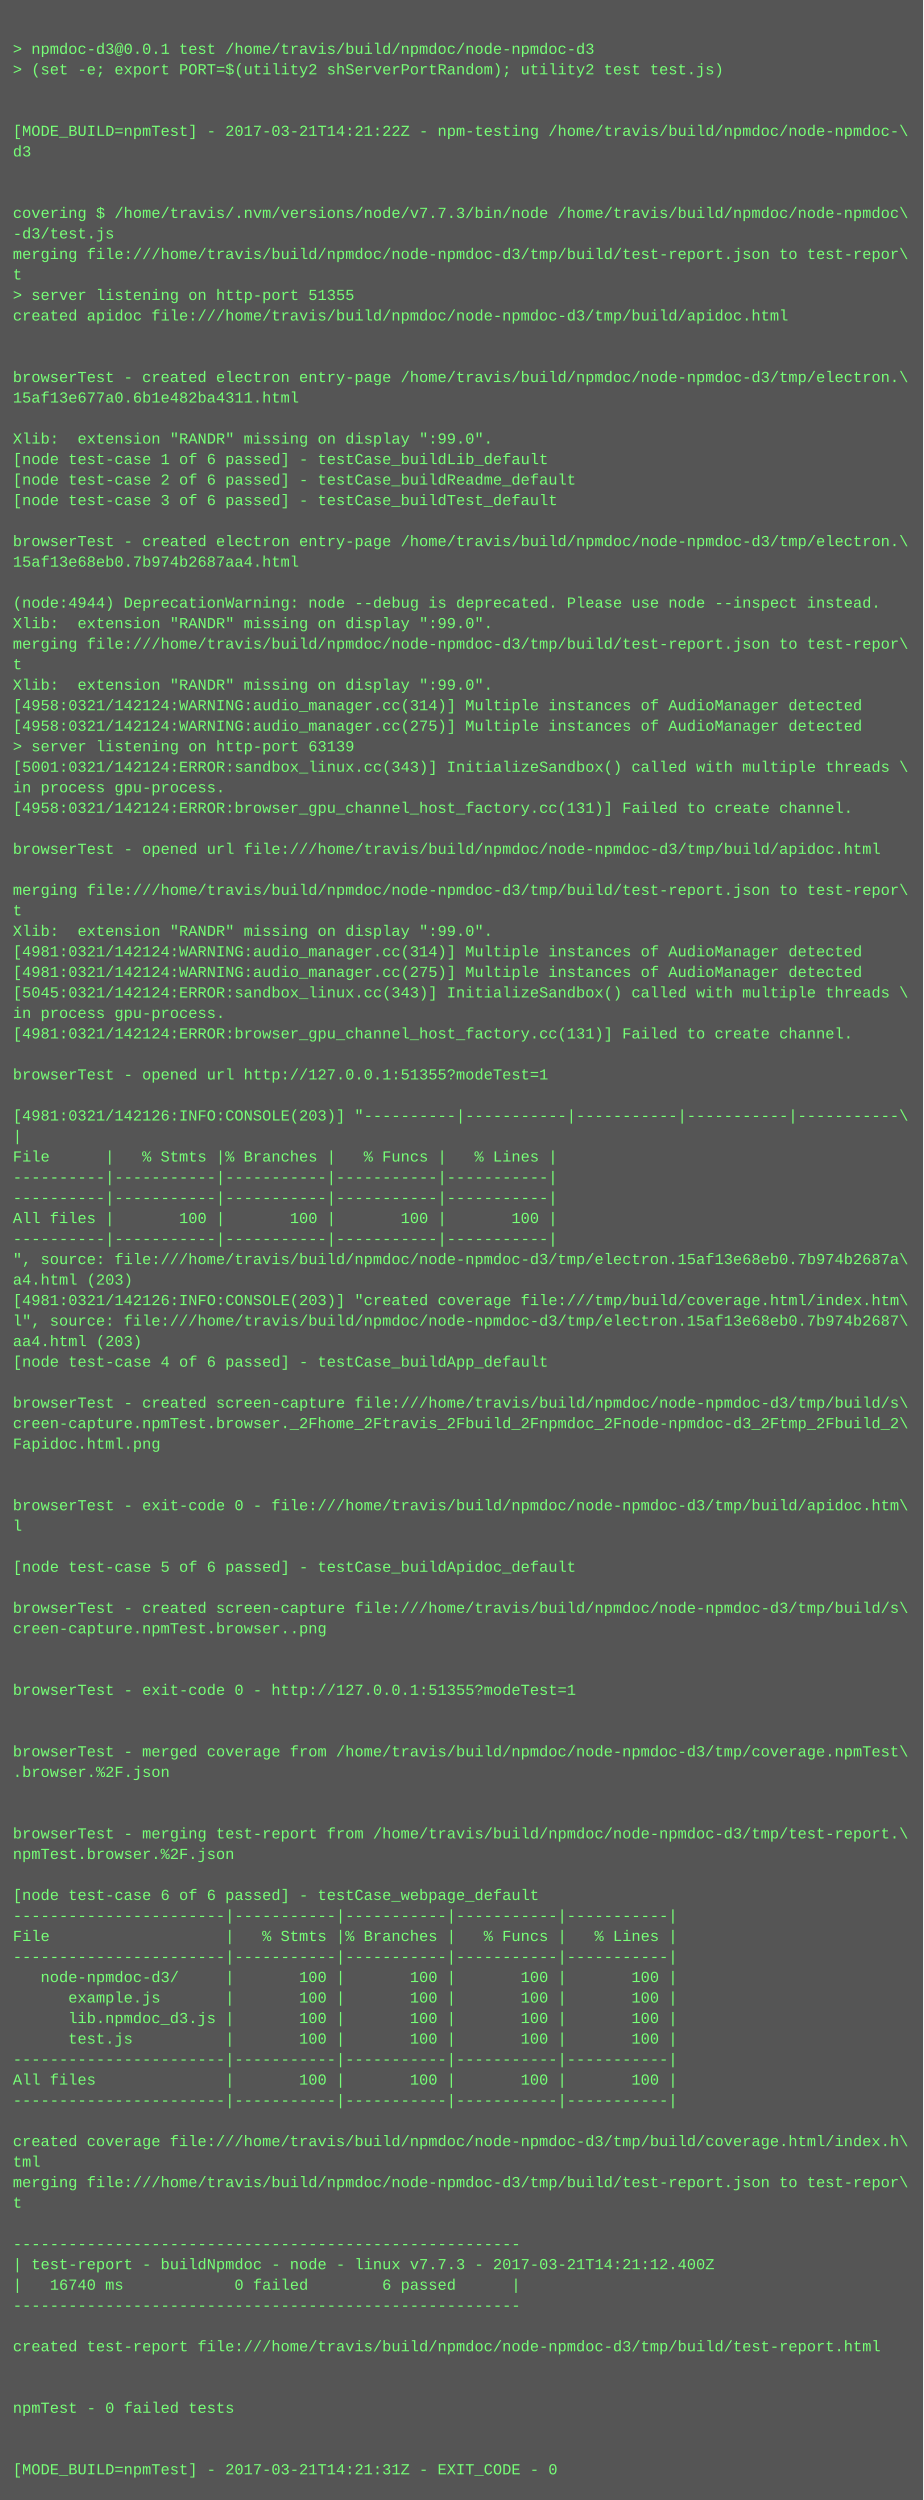
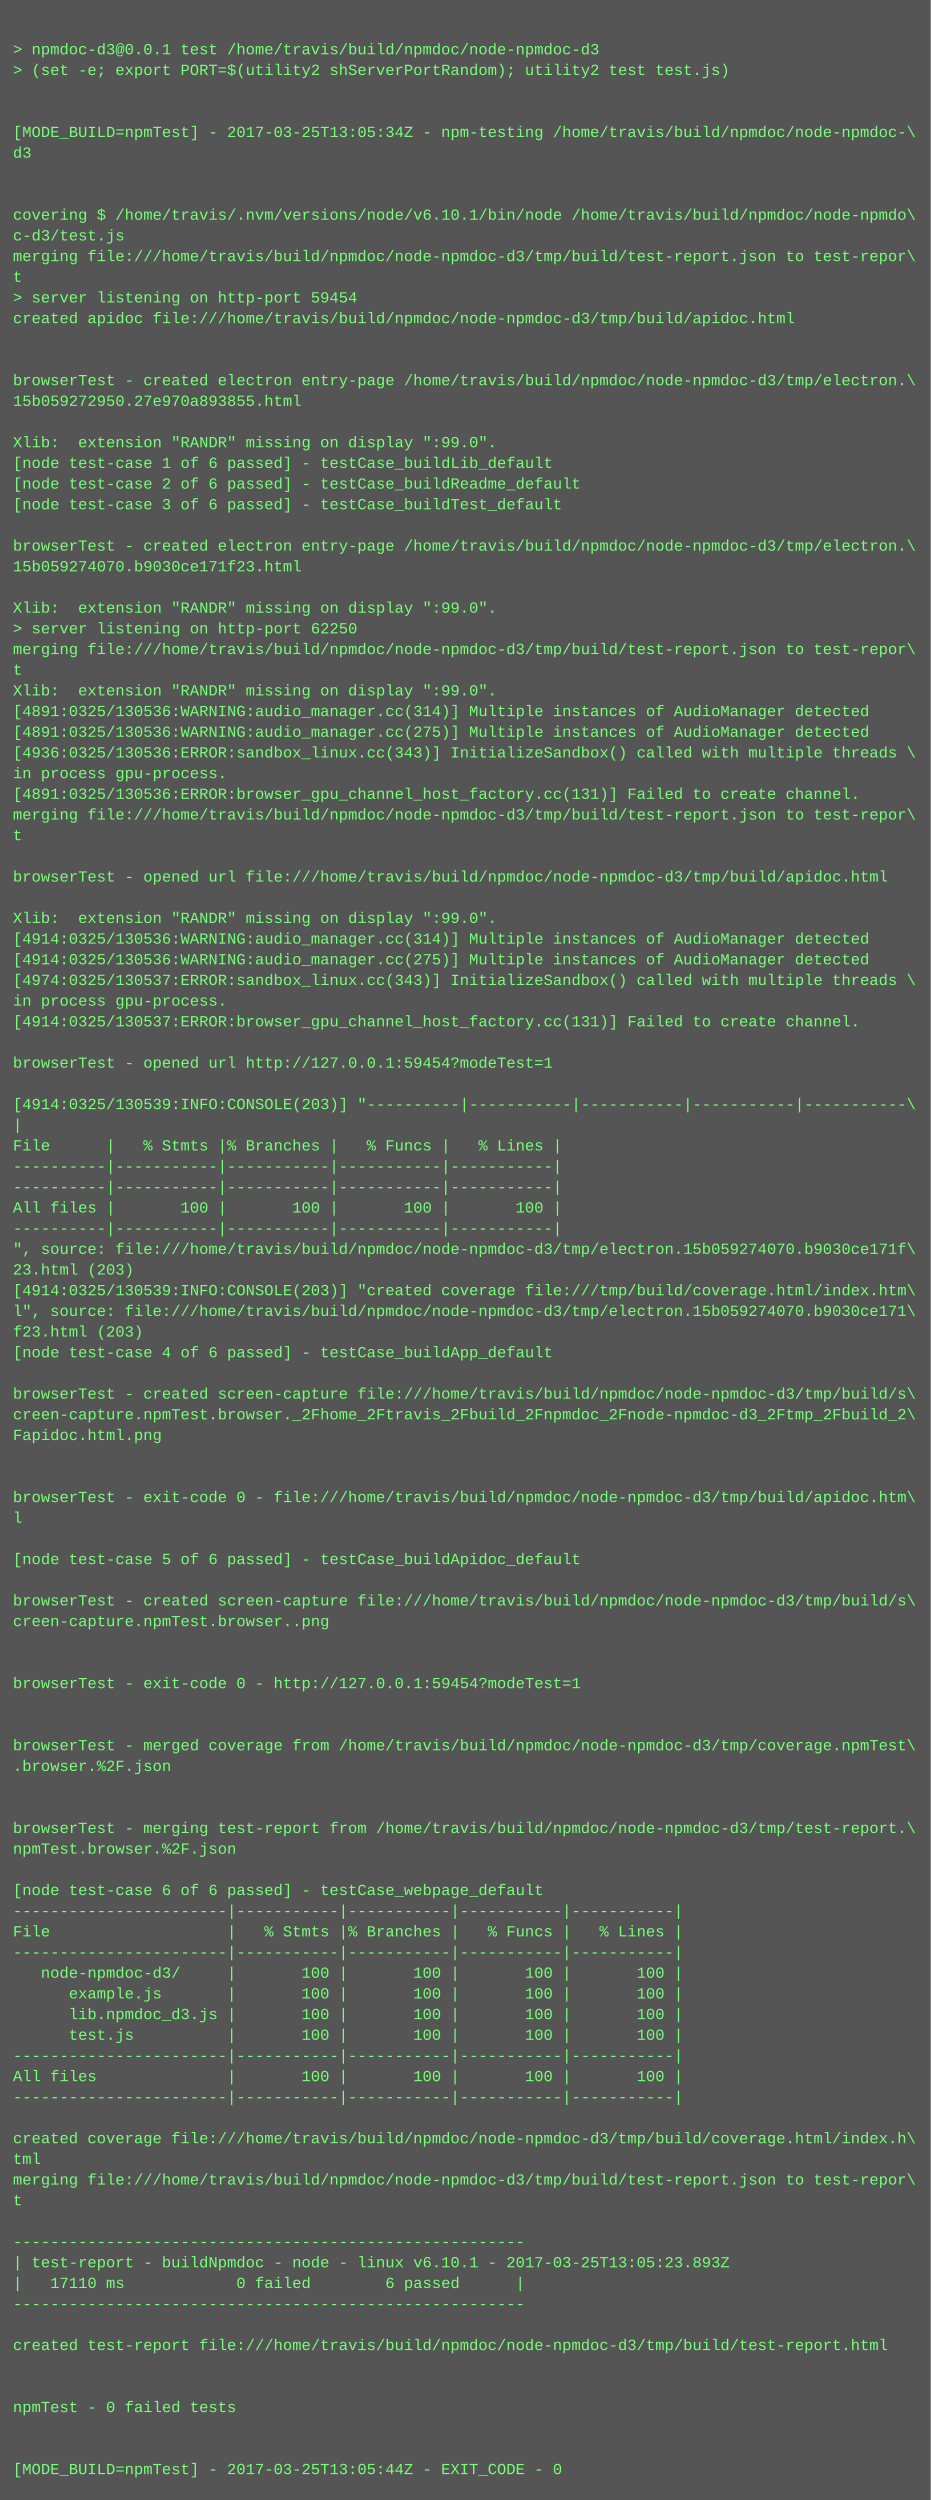
- <svg xmlns="http://www.w3.org/2000/svg" height="1950" width="720">
-   <rect height="1950" fill="#555" width="720" />
+ <svg xmlns="http://www.w3.org/2000/svg" height="1934" width="720">
+   <rect height="1934" fill="#555" width="720" />
  <text fill="#7f7" font-family="Courier New" font-size="12" xml:space="preserve">
    <tspan x="10" y="26" />
    <tspan x="10" y="42">&gt; npmdoc-d3@0.0.1 test /home/travis/build/npmdoc/node-npmdoc-d3</tspan>
    <tspan x="10" y="58">&gt; (set -e; export PORT=$(utility2 shServerPortRandom); utility2 test test.js)</tspan>
    <tspan x="10" y="74" />
    <tspan x="10" y="90" />
-     <tspan x="10" y="106">[MODE_BUILD=npmTest] - 2017-03-21T14:21:22Z - npm-testing /home/travis/build/npmdoc/node-npmdoc-\</tspan>
+     <tspan x="10" y="106">[MODE_BUILD=npmTest] - 2017-03-25T13:05:34Z - npm-testing /home/travis/build/npmdoc/node-npmdoc-\</tspan>
    <tspan x="10" y="122">d3</tspan>
    <tspan x="10" y="138" />
    <tspan x="10" y="154" />
-     <tspan x="10" y="170">covering $ /home/travis/.nvm/versions/node/v7.7.3/bin/node /home/travis/build/npmdoc/node-npmdoc\</tspan>
-     <tspan x="10" y="186">-d3/test.js</tspan>
+     <tspan x="10" y="170">covering $ /home/travis/.nvm/versions/node/v6.10.1/bin/node /home/travis/build/npmdoc/node-npmdo\</tspan>
+     <tspan x="10" y="186">c-d3/test.js</tspan>
    <tspan x="10" y="202">merging file:///home/travis/build/npmdoc/node-npmdoc-d3/tmp/build/test-report.json to test-repor\</tspan>
    <tspan x="10" y="218">t</tspan>
-     <tspan x="10" y="234">&gt; server listening on http-port 51355</tspan>
+     <tspan x="10" y="234">&gt; server listening on http-port 59454</tspan>
    <tspan x="10" y="250">created apidoc file:///home/travis/build/npmdoc/node-npmdoc-d3/tmp/build/apidoc.html</tspan>
    <tspan x="10" y="266" />
    <tspan x="10" y="282" />
    <tspan x="10" y="298">browserTest - created electron entry-page /home/travis/build/npmdoc/node-npmdoc-d3/tmp/electron.\</tspan>
-     <tspan x="10" y="314">15af13e677a0.6b1e482ba4311.html</tspan>
+     <tspan x="10" y="314">15b059272950.27e970a893855.html</tspan>
    <tspan x="10" y="330" />
    <tspan x="10" y="346">Xlib:  extension "RANDR" missing on display ":99.0".</tspan>
    <tspan x="10" y="362">[node test-case 1 of 6 passed] - testCase_buildLib_default</tspan>
    <tspan x="10" y="378">[node test-case 2 of 6 passed] - testCase_buildReadme_default</tspan>
    <tspan x="10" y="394">[node test-case 3 of 6 passed] - testCase_buildTest_default</tspan>
    <tspan x="10" y="410" />
    <tspan x="10" y="426">browserTest - created electron entry-page /home/travis/build/npmdoc/node-npmdoc-d3/tmp/electron.\</tspan>
-     <tspan x="10" y="442">15af13e68eb0.7b974b2687aa4.html</tspan>
+     <tspan x="10" y="442">15b059274070.b9030ce171f23.html</tspan>
    <tspan x="10" y="458" />
-     <tspan x="10" y="474">(node:4944) DeprecationWarning: node --debug is deprecated. Please use node --inspect instead.</tspan>
-     <tspan x="10" y="490">Xlib:  extension "RANDR" missing on display ":99.0".</tspan>
+     <tspan x="10" y="474">Xlib:  extension "RANDR" missing on display ":99.0".</tspan>
+     <tspan x="10" y="490">&gt; server listening on http-port 62250</tspan>
    <tspan x="10" y="506">merging file:///home/travis/build/npmdoc/node-npmdoc-d3/tmp/build/test-report.json to test-repor\</tspan>
    <tspan x="10" y="522">t</tspan>
    <tspan x="10" y="538">Xlib:  extension "RANDR" missing on display ":99.0".</tspan>
-     <tspan x="10" y="554">[4958:0321/142124:WARNING:audio_manager.cc(314)] Multiple instances of AudioManager detected</tspan>
-     <tspan x="10" y="570">[4958:0321/142124:WARNING:audio_manager.cc(275)] Multiple instances of AudioManager detected</tspan>
-     <tspan x="10" y="586">&gt; server listening on http-port 63139</tspan>
-     <tspan x="10" y="602">[5001:0321/142124:ERROR:sandbox_linux.cc(343)] InitializeSandbox() called with multiple threads \</tspan>
-     <tspan x="10" y="618">in process gpu-process. </tspan>
-     <tspan x="10" y="634">[4958:0321/142124:ERROR:browser_gpu_channel_host_factory.cc(131)] Failed to create channel.</tspan>
-     <tspan x="10" y="650" />
-     <tspan x="10" y="666">browserTest - opened url file:///home/travis/build/npmdoc/node-npmdoc-d3/tmp/build/apidoc.html</tspan>
-     <tspan x="10" y="682" />
-     <tspan x="10" y="698">merging file:///home/travis/build/npmdoc/node-npmdoc-d3/tmp/build/test-report.json to test-repor\</tspan>
-     <tspan x="10" y="714">t</tspan>
-     <tspan x="10" y="730">Xlib:  extension "RANDR" missing on display ":99.0".</tspan>
-     <tspan x="10" y="746">[4981:0321/142124:WARNING:audio_manager.cc(314)] Multiple instances of AudioManager detected</tspan>
-     <tspan x="10" y="762">[4981:0321/142124:WARNING:audio_manager.cc(275)] Multiple instances of AudioManager detected</tspan>
-     <tspan x="10" y="778">[5045:0321/142124:ERROR:sandbox_linux.cc(343)] InitializeSandbox() called with multiple threads \</tspan>
-     <tspan x="10" y="794">in process gpu-process. </tspan>
-     <tspan x="10" y="810">[4981:0321/142124:ERROR:browser_gpu_channel_host_factory.cc(131)] Failed to create channel.</tspan>
-     <tspan x="10" y="826" />
-     <tspan x="10" y="842">browserTest - opened url http://127.0.0.1:51355?modeTest=1</tspan>
-     <tspan x="10" y="858" />
-     <tspan x="10" y="874">[4981:0321/142126:INFO:CONSOLE(203)] "----------|-----------|-----------|-----------|-----------\</tspan>
-     <tspan x="10" y="890">|</tspan>
-     <tspan x="10" y="906">File      |   % Stmts |% Branches |   % Funcs |   % Lines |</tspan>
+     <tspan x="10" y="554">[4891:0325/130536:WARNING:audio_manager.cc(314)] Multiple instances of AudioManager detected</tspan>
+     <tspan x="10" y="570">[4891:0325/130536:WARNING:audio_manager.cc(275)] Multiple instances of AudioManager detected</tspan>
+     <tspan x="10" y="586">[4936:0325/130536:ERROR:sandbox_linux.cc(343)] InitializeSandbox() called with multiple threads \</tspan>
+     <tspan x="10" y="602">in process gpu-process. </tspan>
+     <tspan x="10" y="618">[4891:0325/130536:ERROR:browser_gpu_channel_host_factory.cc(131)] Failed to create channel.</tspan>
+     <tspan x="10" y="634">merging file:///home/travis/build/npmdoc/node-npmdoc-d3/tmp/build/test-report.json to test-repor\</tspan>
+     <tspan x="10" y="650">t</tspan>
+     <tspan x="10" y="666" />
+     <tspan x="10" y="682">browserTest - opened url file:///home/travis/build/npmdoc/node-npmdoc-d3/tmp/build/apidoc.html</tspan>
+     <tspan x="10" y="698" />
+     <tspan x="10" y="714">Xlib:  extension "RANDR" missing on display ":99.0".</tspan>
+     <tspan x="10" y="730">[4914:0325/130536:WARNING:audio_manager.cc(314)] Multiple instances of AudioManager detected</tspan>
+     <tspan x="10" y="746">[4914:0325/130536:WARNING:audio_manager.cc(275)] Multiple instances of AudioManager detected</tspan>
+     <tspan x="10" y="762">[4974:0325/130537:ERROR:sandbox_linux.cc(343)] InitializeSandbox() called with multiple threads \</tspan>
+     <tspan x="10" y="778">in process gpu-process. </tspan>
+     <tspan x="10" y="794">[4914:0325/130537:ERROR:browser_gpu_channel_host_factory.cc(131)] Failed to create channel.</tspan>
+     <tspan x="10" y="810" />
+     <tspan x="10" y="826">browserTest - opened url http://127.0.0.1:59454?modeTest=1</tspan>
+     <tspan x="10" y="842" />
+     <tspan x="10" y="858">[4914:0325/130539:INFO:CONSOLE(203)] "----------|-----------|-----------|-----------|-----------\</tspan>
+     <tspan x="10" y="874">|</tspan>
+     <tspan x="10" y="890">File      |   % Stmts |% Branches |   % Funcs |   % Lines |</tspan>
+     <tspan x="10" y="906">----------|-----------|-----------|-----------|-----------|</tspan>
    <tspan x="10" y="922">----------|-----------|-----------|-----------|-----------|</tspan>
-     <tspan x="10" y="938">----------|-----------|-----------|-----------|-----------|</tspan>
-     <tspan x="10" y="954">All files |       100 |       100 |       100 |       100 |</tspan>
-     <tspan x="10" y="970">----------|-----------|-----------|-----------|-----------|</tspan>
-     <tspan x="10" y="986">", source: file:///home/travis/build/npmdoc/node-npmdoc-d3/tmp/electron.15af13e68eb0.7b974b2687a\</tspan>
-     <tspan x="10" y="1002">a4.html (203)</tspan>
-     <tspan x="10" y="1018">[4981:0321/142126:INFO:CONSOLE(203)] "created coverage file:///tmp/build/coverage.html/index.htm\</tspan>
-     <tspan x="10" y="1034">l", source: file:///home/travis/build/npmdoc/node-npmdoc-d3/tmp/electron.15af13e68eb0.7b974b2687\</tspan>
-     <tspan x="10" y="1050">aa4.html (203)</tspan>
-     <tspan x="10" y="1066">[node test-case 4 of 6 passed] - testCase_buildApp_default</tspan>
-     <tspan x="10" y="1082" />
-     <tspan x="10" y="1098">browserTest - created screen-capture file:///home/travis/build/npmdoc/node-npmdoc-d3/tmp/build/s\</tspan>
-     <tspan x="10" y="1114">creen-capture.npmTest.browser._2Fhome_2Ftravis_2Fbuild_2Fnpmdoc_2Fnode-npmdoc-d3_2Ftmp_2Fbuild_2\</tspan>
-     <tspan x="10" y="1130">Fapidoc.html.png</tspan>
+     <tspan x="10" y="938">All files |       100 |       100 |       100 |       100 |</tspan>
+     <tspan x="10" y="954">----------|-----------|-----------|-----------|-----------|</tspan>
+     <tspan x="10" y="970">", source: file:///home/travis/build/npmdoc/node-npmdoc-d3/tmp/electron.15b059274070.b9030ce171f\</tspan>
+     <tspan x="10" y="986">23.html (203)</tspan>
+     <tspan x="10" y="1002">[4914:0325/130539:INFO:CONSOLE(203)] "created coverage file:///tmp/build/coverage.html/index.htm\</tspan>
+     <tspan x="10" y="1018">l", source: file:///home/travis/build/npmdoc/node-npmdoc-d3/tmp/electron.15b059274070.b9030ce171\</tspan>
+     <tspan x="10" y="1034">f23.html (203)</tspan>
+     <tspan x="10" y="1050">[node test-case 4 of 6 passed] - testCase_buildApp_default</tspan>
+     <tspan x="10" y="1066" />
+     <tspan x="10" y="1082">browserTest - created screen-capture file:///home/travis/build/npmdoc/node-npmdoc-d3/tmp/build/s\</tspan>
+     <tspan x="10" y="1098">creen-capture.npmTest.browser._2Fhome_2Ftravis_2Fbuild_2Fnpmdoc_2Fnode-npmdoc-d3_2Ftmp_2Fbuild_2\</tspan>
+     <tspan x="10" y="1114">Fapidoc.html.png</tspan>
+     <tspan x="10" y="1130" />
    <tspan x="10" y="1146" />
-     <tspan x="10" y="1162" />
-     <tspan x="10" y="1178">browserTest - exit-code 0 - file:///home/travis/build/npmdoc/node-npmdoc-d3/tmp/build/apidoc.htm\</tspan>
-     <tspan x="10" y="1194">l</tspan>
-     <tspan x="10" y="1210" />
-     <tspan x="10" y="1226">[node test-case 5 of 6 passed] - testCase_buildApidoc_default</tspan>
-     <tspan x="10" y="1242" />
-     <tspan x="10" y="1258">browserTest - created screen-capture file:///home/travis/build/npmdoc/node-npmdoc-d3/tmp/build/s\</tspan>
-     <tspan x="10" y="1274">creen-capture.npmTest.browser..png</tspan>
+     <tspan x="10" y="1162">browserTest - exit-code 0 - file:///home/travis/build/npmdoc/node-npmdoc-d3/tmp/build/apidoc.htm\</tspan>
+     <tspan x="10" y="1178">l</tspan>
+     <tspan x="10" y="1194" />
+     <tspan x="10" y="1210">[node test-case 5 of 6 passed] - testCase_buildApidoc_default</tspan>
+     <tspan x="10" y="1226" />
+     <tspan x="10" y="1242">browserTest - created screen-capture file:///home/travis/build/npmdoc/node-npmdoc-d3/tmp/build/s\</tspan>
+     <tspan x="10" y="1258">creen-capture.npmTest.browser..png</tspan>
+     <tspan x="10" y="1274" />
    <tspan x="10" y="1290" />
-     <tspan x="10" y="1306" />
-     <tspan x="10" y="1322">browserTest - exit-code 0 - http://127.0.0.1:51355?modeTest=1</tspan>
+     <tspan x="10" y="1306">browserTest - exit-code 0 - http://127.0.0.1:59454?modeTest=1</tspan>
+     <tspan x="10" y="1322" />
    <tspan x="10" y="1338" />
-     <tspan x="10" y="1354" />
-     <tspan x="10" y="1370">browserTest - merged coverage from /home/travis/build/npmdoc/node-npmdoc-d3/tmp/coverage.npmTest\</tspan>
-     <tspan x="10" y="1386">.browser.%2F.json</tspan>
+     <tspan x="10" y="1354">browserTest - merged coverage from /home/travis/build/npmdoc/node-npmdoc-d3/tmp/coverage.npmTest\</tspan>
+     <tspan x="10" y="1370">.browser.%2F.json</tspan>
+     <tspan x="10" y="1386" />
    <tspan x="10" y="1402" />
-     <tspan x="10" y="1418" />
-     <tspan x="10" y="1434">browserTest - merging test-report from /home/travis/build/npmdoc/node-npmdoc-d3/tmp/test-report.\</tspan>
-     <tspan x="10" y="1450">npmTest.browser.%2F.json</tspan>
-     <tspan x="10" y="1466" />
-     <tspan x="10" y="1482">[node test-case 6 of 6 passed] - testCase_webpage_default</tspan>
-     <tspan x="10" y="1498">-----------------------|-----------|-----------|-----------|-----------|</tspan>
-     <tspan x="10" y="1514">File                   |   % Stmts |% Branches |   % Funcs |   % Lines |</tspan>
-     <tspan x="10" y="1530">-----------------------|-----------|-----------|-----------|-----------|</tspan>
-     <tspan x="10" y="1546">   node-npmdoc-d3/     |       100 |       100 |       100 |       100 |</tspan>
-     <tspan x="10" y="1562">      example.js       |       100 |       100 |       100 |       100 |</tspan>
-     <tspan x="10" y="1578">      lib.npmdoc_d3.js |       100 |       100 |       100 |       100 |</tspan>
-     <tspan x="10" y="1594">      test.js          |       100 |       100 |       100 |       100 |</tspan>
-     <tspan x="10" y="1610">-----------------------|-----------|-----------|-----------|-----------|</tspan>
-     <tspan x="10" y="1626">All files              |       100 |       100 |       100 |       100 |</tspan>
-     <tspan x="10" y="1642">-----------------------|-----------|-----------|-----------|-----------|</tspan>
-     <tspan x="10" y="1658" />
-     <tspan x="10" y="1674">created coverage file:///home/travis/build/npmdoc/node-npmdoc-d3/tmp/build/coverage.html/index.h\</tspan>
-     <tspan x="10" y="1690">tml</tspan>
-     <tspan x="10" y="1706">merging file:///home/travis/build/npmdoc/node-npmdoc-d3/tmp/build/test-report.json to test-repor\</tspan>
-     <tspan x="10" y="1722">t</tspan>
-     <tspan x="10" y="1738" />
-     <tspan x="10" y="1754">-------------------------------------------------------</tspan>
-     <tspan x="10" y="1770">| test-report - buildNpmdoc - node - linux v7.7.3 - 2017-03-21T14:21:12.400Z</tspan>
-     <tspan x="10" y="1786">|   16740 ms            0 failed        6 passed      |</tspan>
-     <tspan x="10" y="1802">-------------------------------------------------------</tspan>
-     <tspan x="10" y="1818" />
-     <tspan x="10" y="1834">created test-report file:///home/travis/build/npmdoc/node-npmdoc-d3/tmp/build/test-report.html</tspan>
+     <tspan x="10" y="1418">browserTest - merging test-report from /home/travis/build/npmdoc/node-npmdoc-d3/tmp/test-report.\</tspan>
+     <tspan x="10" y="1434">npmTest.browser.%2F.json</tspan>
+     <tspan x="10" y="1450" />
+     <tspan x="10" y="1466">[node test-case 6 of 6 passed] - testCase_webpage_default</tspan>
+     <tspan x="10" y="1482">-----------------------|-----------|-----------|-----------|-----------|</tspan>
+     <tspan x="10" y="1498">File                   |   % Stmts |% Branches |   % Funcs |   % Lines |</tspan>
+     <tspan x="10" y="1514">-----------------------|-----------|-----------|-----------|-----------|</tspan>
+     <tspan x="10" y="1530">   node-npmdoc-d3/     |       100 |       100 |       100 |       100 |</tspan>
+     <tspan x="10" y="1546">      example.js       |       100 |       100 |       100 |       100 |</tspan>
+     <tspan x="10" y="1562">      lib.npmdoc_d3.js |       100 |       100 |       100 |       100 |</tspan>
+     <tspan x="10" y="1578">      test.js          |       100 |       100 |       100 |       100 |</tspan>
+     <tspan x="10" y="1594">-----------------------|-----------|-----------|-----------|-----------|</tspan>
+     <tspan x="10" y="1610">All files              |       100 |       100 |       100 |       100 |</tspan>
+     <tspan x="10" y="1626">-----------------------|-----------|-----------|-----------|-----------|</tspan>
+     <tspan x="10" y="1642" />
+     <tspan x="10" y="1658">created coverage file:///home/travis/build/npmdoc/node-npmdoc-d3/tmp/build/coverage.html/index.h\</tspan>
+     <tspan x="10" y="1674">tml</tspan>
+     <tspan x="10" y="1690">merging file:///home/travis/build/npmdoc/node-npmdoc-d3/tmp/build/test-report.json to test-repor\</tspan>
+     <tspan x="10" y="1706">t</tspan>
+     <tspan x="10" y="1722" />
+     <tspan x="10" y="1738">-------------------------------------------------------</tspan>
+     <tspan x="10" y="1754">| test-report - buildNpmdoc - node - linux v6.10.1 - 2017-03-25T13:05:23.893Z</tspan>
+     <tspan x="10" y="1770">|   17110 ms            0 failed        6 passed      |</tspan>
+     <tspan x="10" y="1786">-------------------------------------------------------</tspan>
+     <tspan x="10" y="1802" />
+     <tspan x="10" y="1818">created test-report file:///home/travis/build/npmdoc/node-npmdoc-d3/tmp/build/test-report.html</tspan>
+     <tspan x="10" y="1834" />
    <tspan x="10" y="1850" />
-     <tspan x="10" y="1866" />
-     <tspan x="10" y="1882">npmTest - 0 failed tests</tspan>
+     <tspan x="10" y="1866">npmTest - 0 failed tests</tspan>
+     <tspan x="10" y="1882" />
    <tspan x="10" y="1898" />
-     <tspan x="10" y="1914" />
-     <tspan x="10" y="1930">[MODE_BUILD=npmTest] - 2017-03-21T14:21:31Z - EXIT_CODE - 0</tspan>
+     <tspan x="10" y="1914">[MODE_BUILD=npmTest] - 2017-03-25T13:05:44Z - EXIT_CODE - 0</tspan>
  </text>
</svg>
